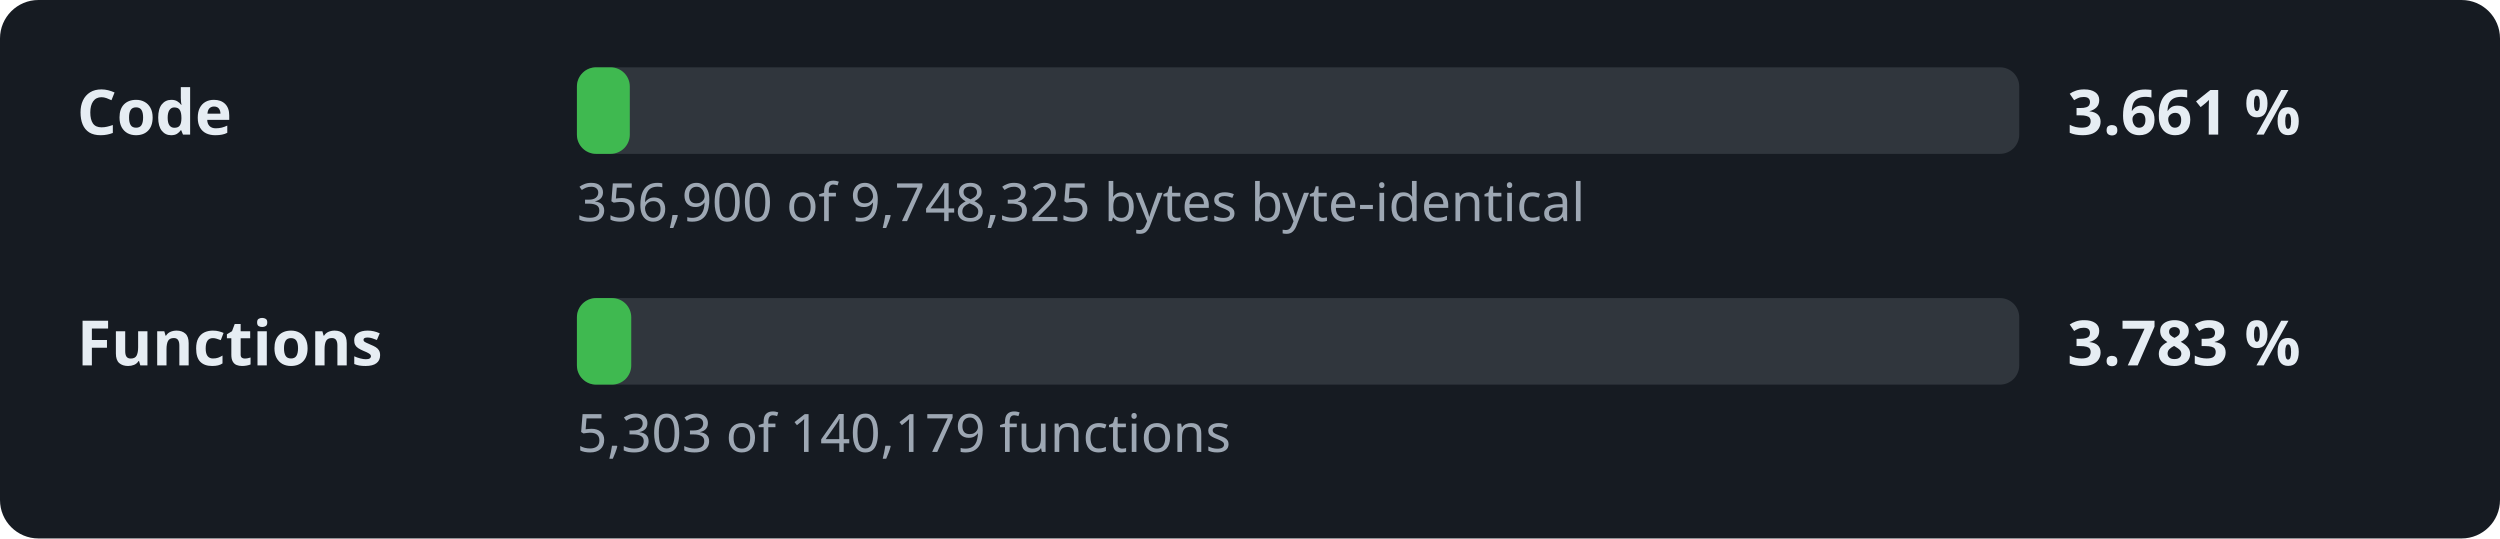
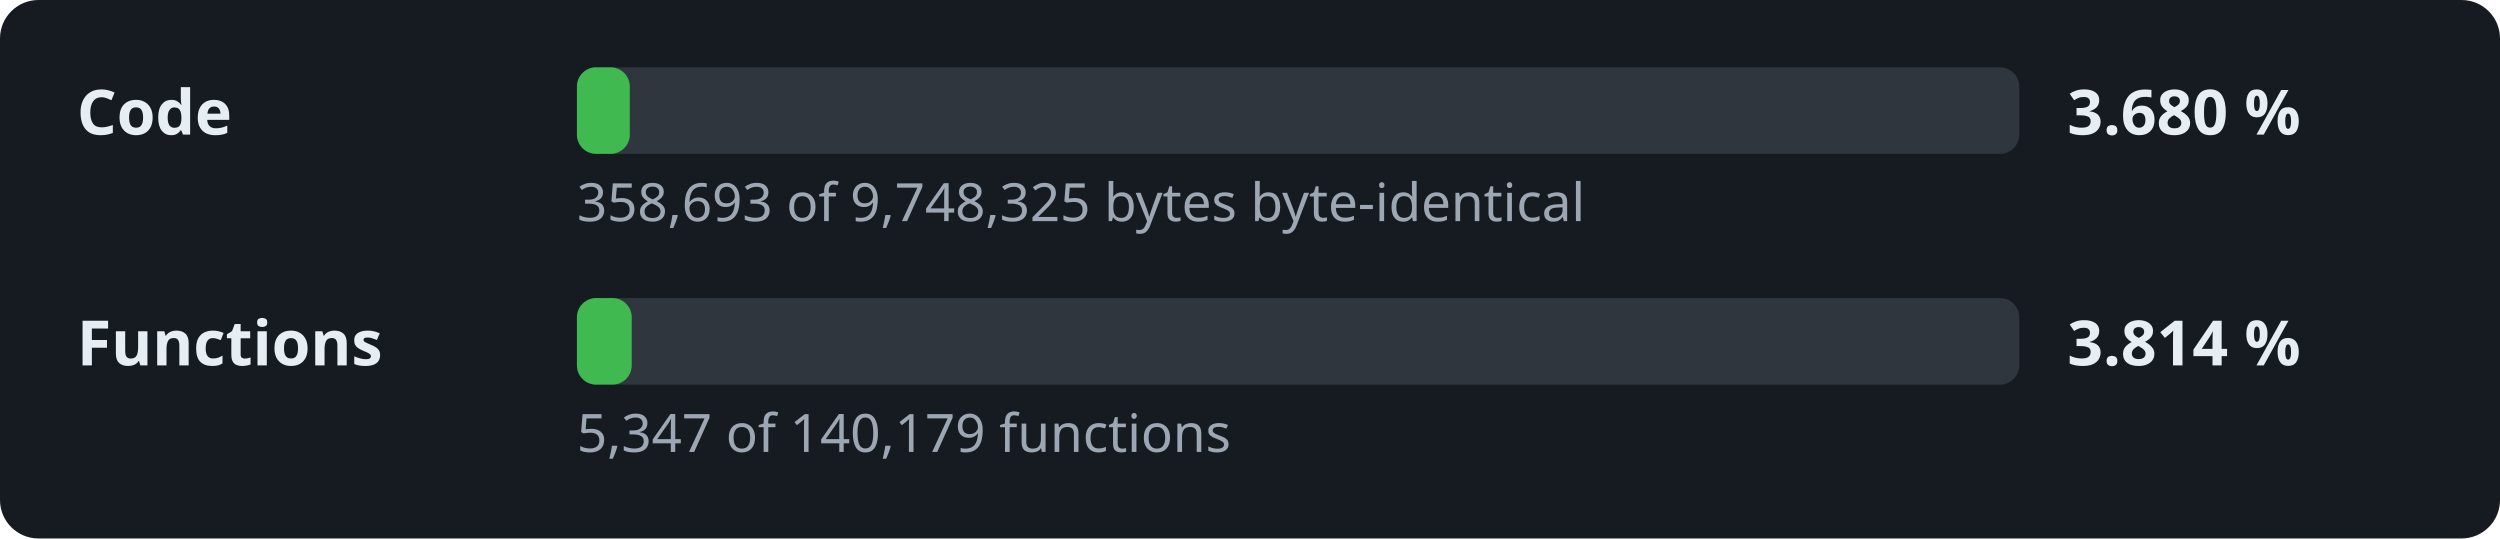
- <svg xmlns="http://www.w3.org/2000/svg" width="520" height="112" viewBox="0 0 520 112" role="img" aria-label="Decompilation progress: 3.661 % of the code">
+ <svg xmlns="http://www.w3.org/2000/svg" width="520" height="112" viewBox="0 0 520 112" role="img" aria-label="Decompilation progress: 3.680 % of the code">
  <style>.l,.v{font:600 13px sans-serif;fill:#e6edf3}.d{font:11px sans-serif;fill:#9da7b3}.t{fill:#30363d}.f{fill:#3fb950}</style>
  <rect width="520" height="112" rx="8" fill="#161b22" />
  <text x="16" y="28" class="l">Code</text>
  <rect x="120" y="14" width="300" height="18" rx="4" class="t" />
  <rect x="120" y="14" width="11.0" height="18" rx="4" class="f" />
-   <text x="430" y="28" class="v">3.661 %</text>
-   <text x="120" y="46" class="d">356,900 of 9,748,325 bytes byte-identical</text>
+   <text x="430" y="28" class="v">3.680 %</text>
+   <text x="120" y="46" class="d">358,693 of 9,748,325 bytes byte-identical</text>
  <text x="16" y="76" class="l">Functions</text>
  <rect x="120" y="62" width="300" height="18" rx="4" class="t" />
-   <rect x="120" y="62" width="11.3" height="18" rx="4" class="f" />
-   <text x="430" y="76" class="v">3.783 %</text>
-   <text x="120" y="94" class="d">5,303 of 140,179 functions</text>
+   <rect x="120" y="62" width="11.4" height="18" rx="4" class="f" />
+   <text x="430" y="76" class="v">3.814 %</text>
+   <text x="120" y="94" class="d">5,347 of 140,179 functions</text>
</svg>
